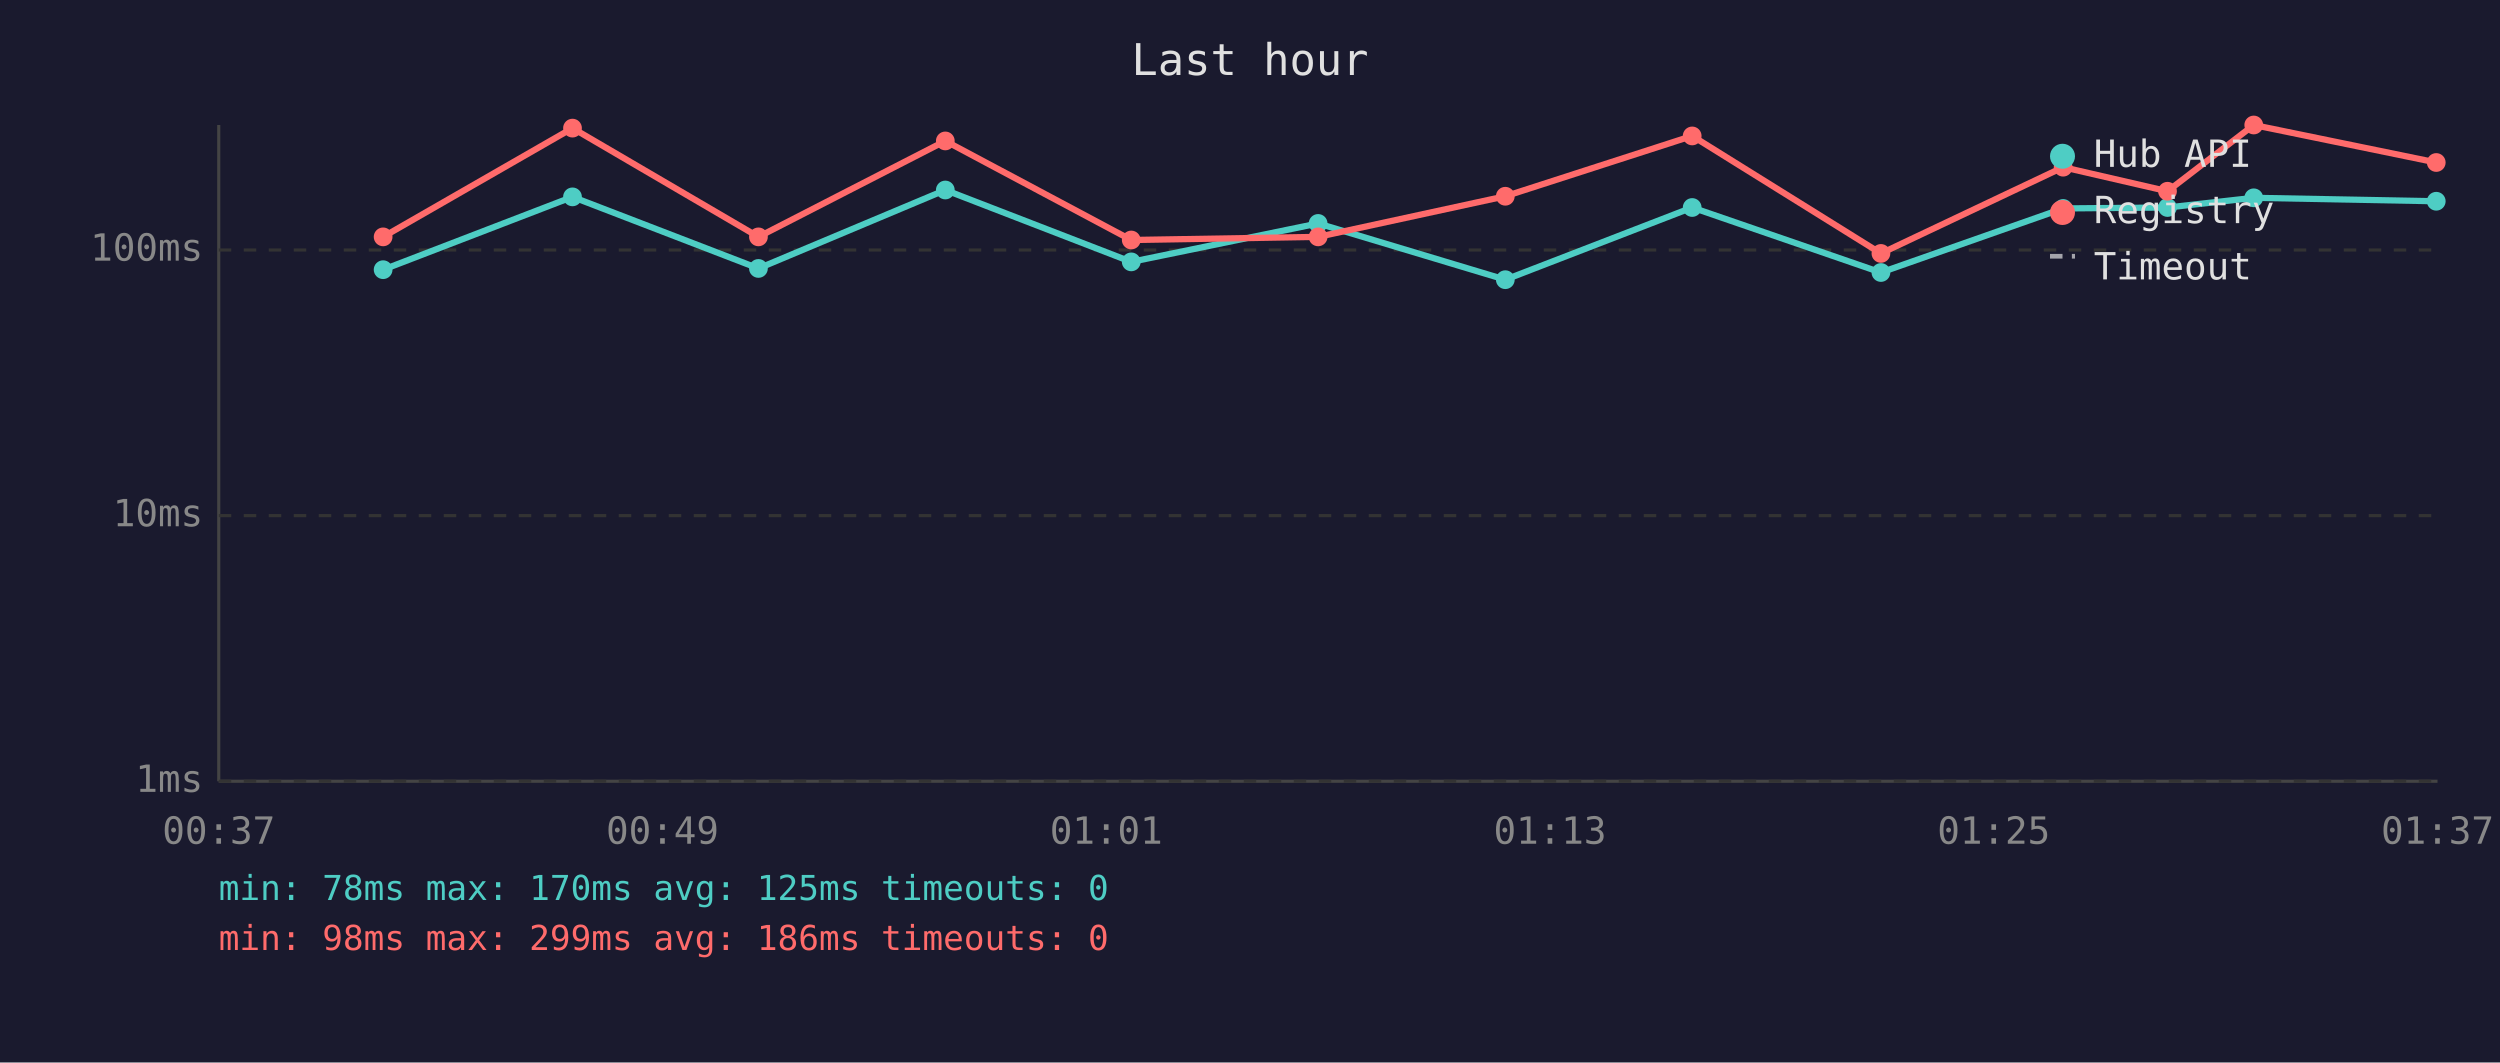
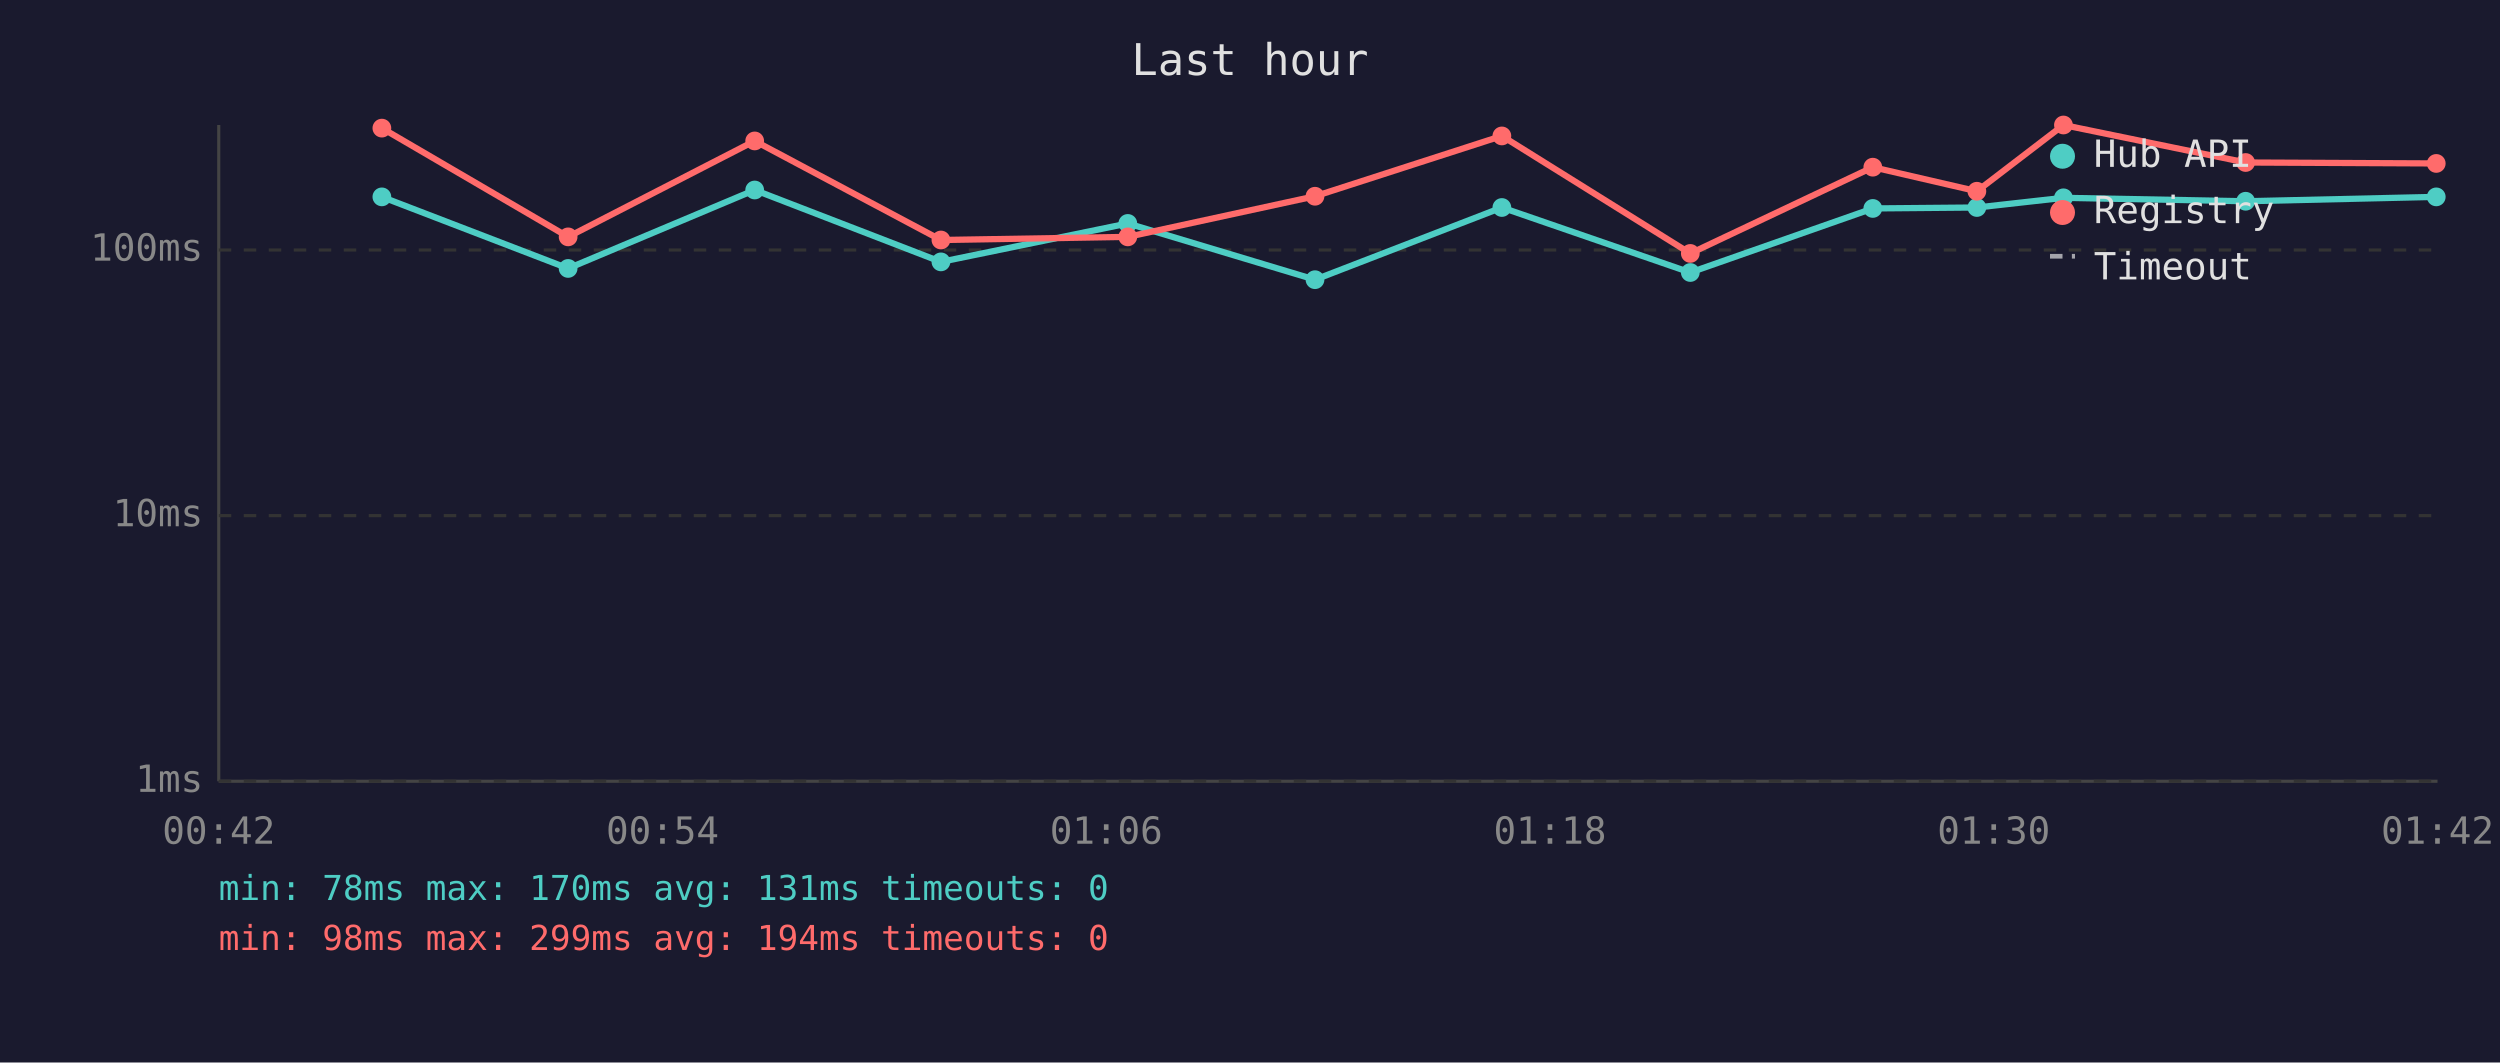
<svg xmlns="http://www.w3.org/2000/svg" viewBox="0 0 800 340" font-family="monospace" font-size="12">
  <rect width="800" height="340" fill="#1a1a2e" />
  <text x="400" y="24" fill="#e0e0e0" font-size="14" text-anchor="middle">Last hour</text>
  <line x1="70" y1="40" x2="70" y2="250" stroke="#444" stroke-width="1" />
  <line x1="70" y1="250" x2="780" y2="250" stroke="#444" stroke-width="1" />
  <line x1="70" y1="250" x2="780" y2="250" stroke="#333" stroke-width="1" stroke-dasharray="4" />
  <text x="65" y="250" fill="#888" text-anchor="end" dominant-baseline="middle">1ms</text>
  <line x1="70" y1="165" x2="780" y2="165" stroke="#333" stroke-width="1" stroke-dasharray="4" />
  <text x="65" y="165" fill="#888" text-anchor="end" dominant-baseline="middle">10ms</text>
  <line x1="70" y1="80" x2="780" y2="80" stroke="#333" stroke-width="1" stroke-dasharray="4" />
  <text x="65" y="80" fill="#888" text-anchor="end" dominant-baseline="middle">100ms</text>
-   <text x="70" y="270" fill="#888" text-anchor="middle">00:37</text>
-   <text x="212" y="270" fill="#888" text-anchor="middle">00:49</text>
-   <text x="354" y="270" fill="#888" text-anchor="middle">01:01</text>
-   <text x="496" y="270" fill="#888" text-anchor="middle">01:13</text>
-   <text x="638" y="270" fill="#888" text-anchor="middle">01:25</text>
-   <text x="780" y="270" fill="#888" text-anchor="middle">01:37</text>
-   <polyline points="122.6,86.3 183.2,63.0 242.7,85.9 302.5,60.8 362.0,83.8 421.8,71.5 481.7,89.5 541.5,66.4 601.9,87.2 660.2,66.7 693.6,66.4 721.2,63.3 779.6,64.4" fill="none" stroke="#4ecdc4" stroke-width="2" opacity="1" />
-   <circle cx="122.6" cy="86.3" r="3" fill="#4ecdc4" />
-   <circle cx="183.2" cy="63.0" r="3" fill="#4ecdc4" />
-   <circle cx="242.7" cy="85.9" r="3" fill="#4ecdc4" />
-   <circle cx="302.5" cy="60.8" r="3" fill="#4ecdc4" />
-   <circle cx="362.0" cy="83.8" r="3" fill="#4ecdc4" />
-   <circle cx="421.8" cy="71.5" r="3" fill="#4ecdc4" />
-   <circle cx="481.7" cy="89.5" r="3" fill="#4ecdc4" />
-   <circle cx="541.5" cy="66.4" r="3" fill="#4ecdc4" />
-   <circle cx="601.9" cy="87.2" r="3" fill="#4ecdc4" />
-   <circle cx="660.2" cy="66.7" r="3" fill="#4ecdc4" />
-   <circle cx="693.6" cy="66.4" r="3" fill="#4ecdc4" />
-   <circle cx="721.2" cy="63.3" r="3" fill="#4ecdc4" />
-   <circle cx="779.6" cy="64.4" r="3" fill="#4ecdc4" />
-   <polyline points="122.6,75.8 183.2,41.0 242.7,75.8 302.5,45.1 362.0,76.8 421.8,75.8 481.7,62.8 541.5,43.5 601.9,81.1 660.2,53.5 693.6,61.2 721.2,40.0 779.6,52.0" fill="none" stroke="#ff6b6b" stroke-width="2" opacity="1" />
-   <circle cx="122.6" cy="75.8" r="3" fill="#ff6b6b" />
-   <circle cx="183.2" cy="41.0" r="3" fill="#ff6b6b" />
-   <circle cx="242.7" cy="75.8" r="3" fill="#ff6b6b" />
-   <circle cx="302.5" cy="45.1" r="3" fill="#ff6b6b" />
-   <circle cx="362.0" cy="76.8" r="3" fill="#ff6b6b" />
-   <circle cx="421.8" cy="75.8" r="3" fill="#ff6b6b" />
-   <circle cx="481.7" cy="62.8" r="3" fill="#ff6b6b" />
-   <circle cx="541.5" cy="43.5" r="3" fill="#ff6b6b" />
-   <circle cx="601.9" cy="81.1" r="3" fill="#ff6b6b" />
-   <circle cx="660.2" cy="53.5" r="3" fill="#ff6b6b" />
-   <circle cx="693.6" cy="61.2" r="3" fill="#ff6b6b" />
-   <circle cx="721.2" cy="40.0" r="3" fill="#ff6b6b" />
-   <circle cx="779.6" cy="52.0" r="3" fill="#ff6b6b" />
+   <text x="70" y="270" fill="#888" text-anchor="middle">00:42</text>
+   <text x="212" y="270" fill="#888" text-anchor="middle">00:54</text>
+   <text x="354" y="270" fill="#888" text-anchor="middle">01:06</text>
+   <text x="496" y="270" fill="#888" text-anchor="middle">01:18</text>
+   <text x="638" y="270" fill="#888" text-anchor="middle">01:30</text>
+   <text x="780" y="270" fill="#888" text-anchor="middle">01:42</text>
+   <polyline points="122.2,63.0 181.8,85.9 241.5,60.8 301.1,83.8 360.9,71.5 420.8,89.5 480.6,66.4 540.9,87.2 599.3,66.7 632.6,66.4 660.3,63.3 718.6,64.4 779.6,63.0" fill="none" stroke="#4ecdc4" stroke-width="2" opacity="1" />
+   <circle cx="122.2" cy="63.0" r="3" fill="#4ecdc4" />
+   <circle cx="181.8" cy="85.9" r="3" fill="#4ecdc4" />
+   <circle cx="241.5" cy="60.8" r="3" fill="#4ecdc4" />
+   <circle cx="301.1" cy="83.8" r="3" fill="#4ecdc4" />
+   <circle cx="360.9" cy="71.5" r="3" fill="#4ecdc4" />
+   <circle cx="420.8" cy="89.5" r="3" fill="#4ecdc4" />
+   <circle cx="480.6" cy="66.4" r="3" fill="#4ecdc4" />
+   <circle cx="540.9" cy="87.2" r="3" fill="#4ecdc4" />
+   <circle cx="599.3" cy="66.7" r="3" fill="#4ecdc4" />
+   <circle cx="632.6" cy="66.4" r="3" fill="#4ecdc4" />
+   <circle cx="660.3" cy="63.3" r="3" fill="#4ecdc4" />
+   <circle cx="718.6" cy="64.4" r="3" fill="#4ecdc4" />
+   <circle cx="779.6" cy="63.0" r="3" fill="#4ecdc4" />
+   <polyline points="122.2,41.0 181.8,75.8 241.5,45.1 301.1,76.8 360.9,75.8 420.8,62.8 480.6,43.5 540.9,81.1 599.3,53.5 632.6,61.2 660.3,40.0 718.6,52.0 779.6,52.3" fill="none" stroke="#ff6b6b" stroke-width="2" opacity="1" />
+   <circle cx="122.2" cy="41.0" r="3" fill="#ff6b6b" />
+   <circle cx="181.8" cy="75.8" r="3" fill="#ff6b6b" />
+   <circle cx="241.5" cy="45.1" r="3" fill="#ff6b6b" />
+   <circle cx="301.1" cy="76.8" r="3" fill="#ff6b6b" />
+   <circle cx="360.9" cy="75.8" r="3" fill="#ff6b6b" />
+   <circle cx="420.8" cy="62.8" r="3" fill="#ff6b6b" />
+   <circle cx="480.6" cy="43.5" r="3" fill="#ff6b6b" />
+   <circle cx="540.9" cy="81.1" r="3" fill="#ff6b6b" />
+   <circle cx="599.3" cy="53.5" r="3" fill="#ff6b6b" />
+   <circle cx="632.6" cy="61.2" r="3" fill="#ff6b6b" />
+   <circle cx="660.3" cy="40.0" r="3" fill="#ff6b6b" />
+   <circle cx="718.6" cy="52.0" r="3" fill="#ff6b6b" />
+   <circle cx="779.6" cy="52.3" r="3" fill="#ff6b6b" />
  <circle cx="660" cy="50" r="4" fill="#4ecdc4" />
  <text x="670" y="50" fill="#e0e0e0" dominant-baseline="middle">Hub API</text>
  <circle cx="660" cy="68" r="4" fill="#ff6b6b" />
  <text x="670" y="68" fill="#e0e0e0" dominant-baseline="middle">Registry</text>
  <line x1="656" y1="82" x2="664" y2="82" stroke="#e0e0e0" stroke-width="1.5" stroke-dasharray="4,3" opacity="0.7" />
  <text x="670" y="86" fill="#e0e0e0" dominant-baseline="middle">Timeout</text>
-   <text x="70" y="288" fill="#4ecdc4" font-size="11">min: 78ms  max: 170ms  avg: 125ms  timeouts: 0</text>
-   <text x="70" y="304" fill="#ff6b6b" font-size="11">min: 98ms  max: 299ms  avg: 186ms  timeouts: 0</text>
+   <text x="70" y="288" fill="#4ecdc4" font-size="11">min: 78ms  max: 170ms  avg: 131ms  timeouts: 0</text>
+   <text x="70" y="304" fill="#ff6b6b" font-size="11">min: 98ms  max: 299ms  avg: 194ms  timeouts: 0</text>
</svg>
